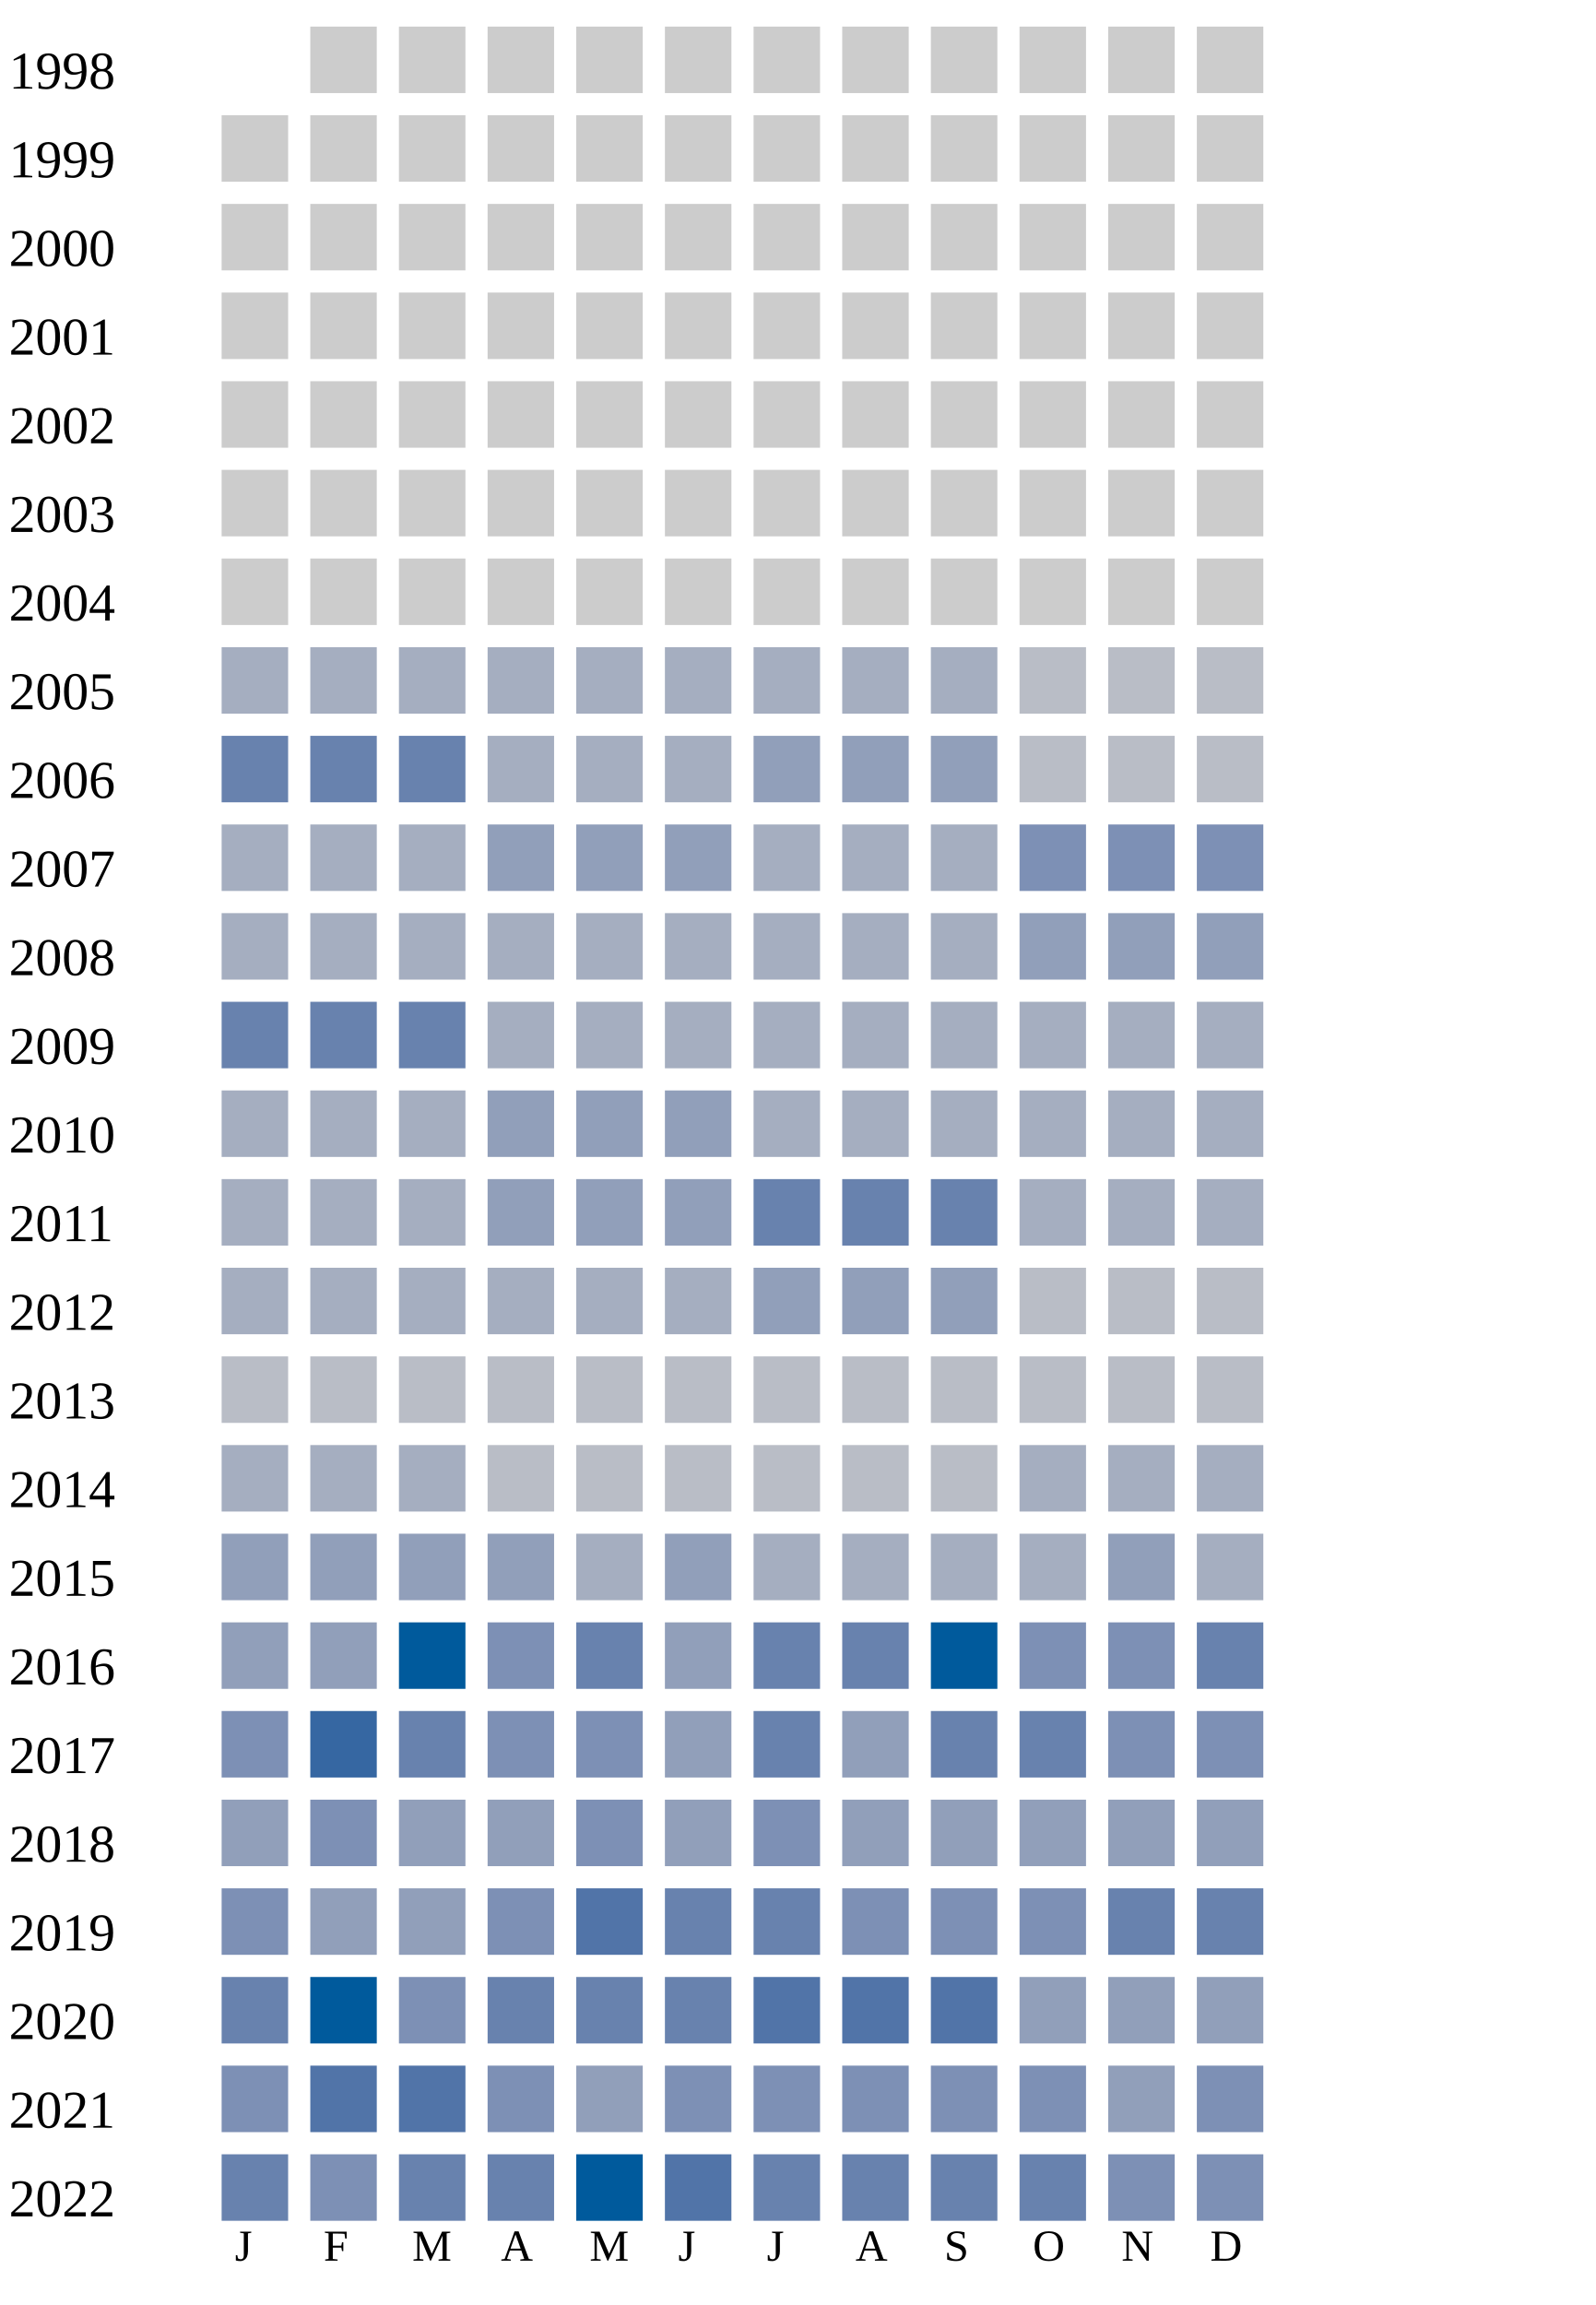
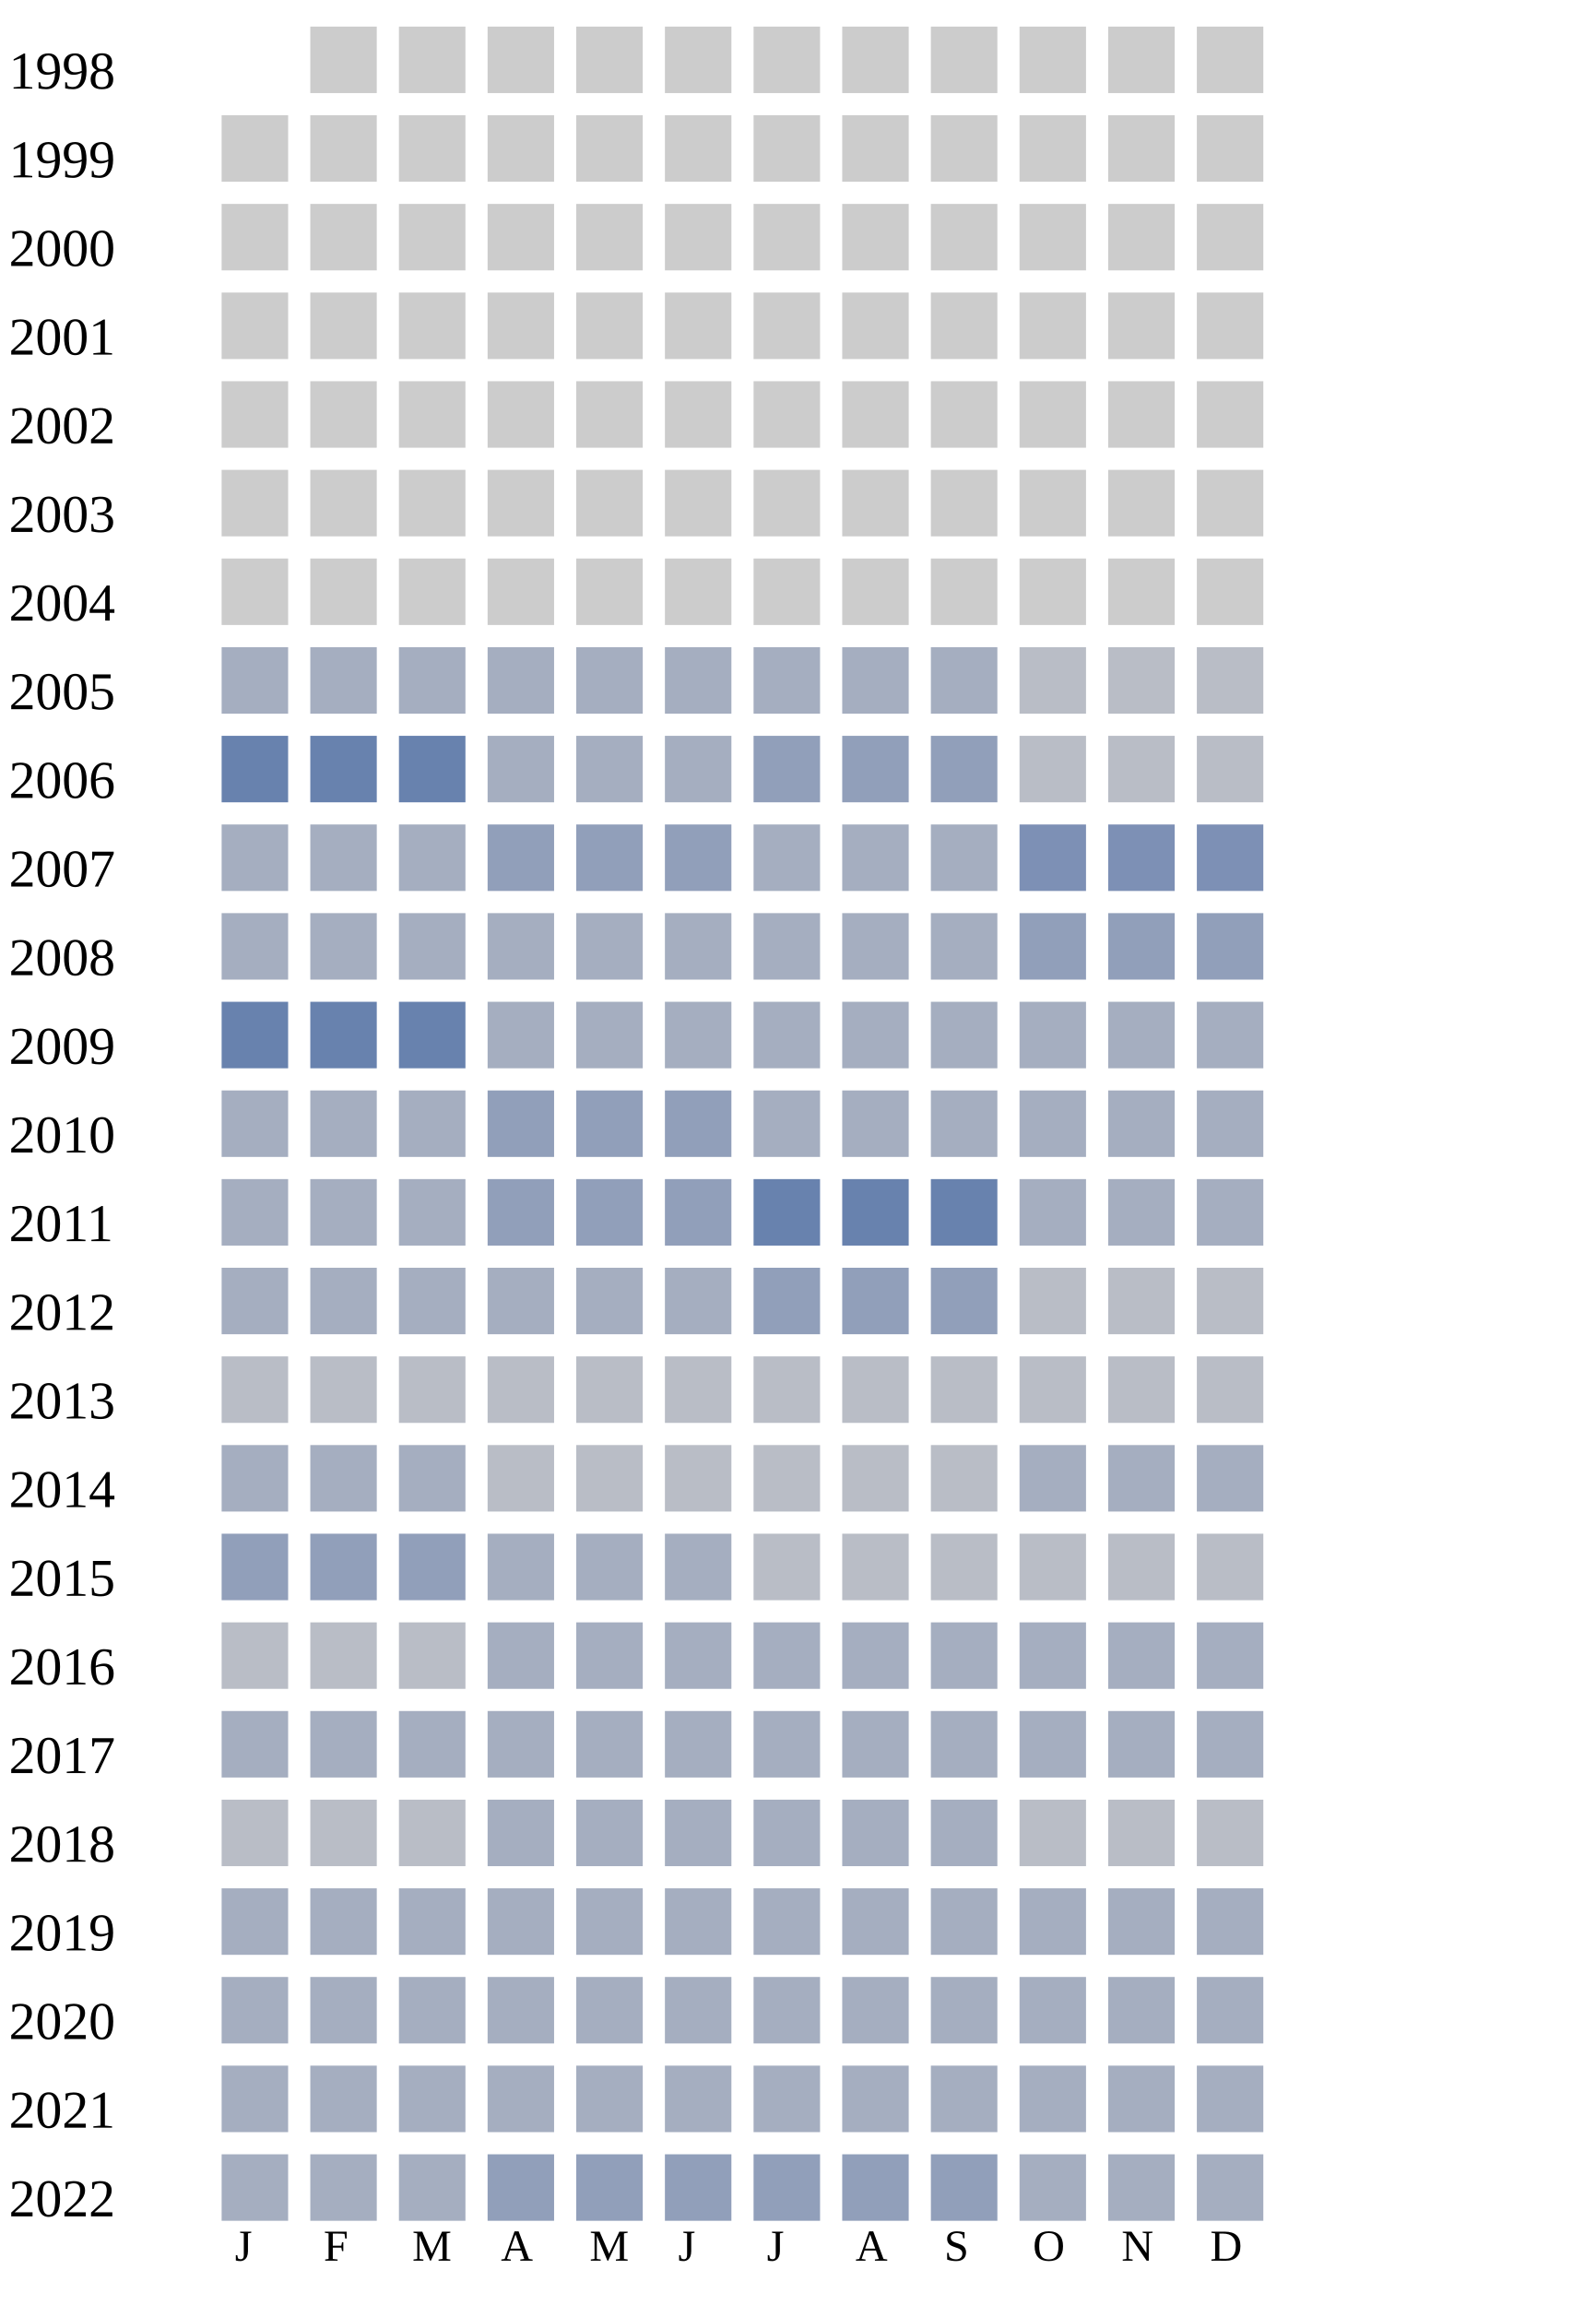
<svg xmlns="http://www.w3.org/2000/svg" width="360" height="520">
  <g transform="translate(0 0)">
    <text x="2" y="20">1998</text>
    <rect x="70" y="6" width="15" height="15" fill="#cccccc" />
    <rect x="90" y="6" width="15" height="15" fill="#cccccc" />
    <rect x="110" y="6" width="15" height="15" fill="#cccccc" />
    <rect x="130" y="6" width="15" height="15" fill="#cccccc" />
    <rect x="150" y="6" width="15" height="15" fill="#cccccc" />
    <rect x="170" y="6" width="15" height="15" fill="#cccccc" />
    <rect x="190" y="6" width="15" height="15" fill="#cccccc" />
    <rect x="210" y="6" width="15" height="15" fill="#cccccc" />
    <rect x="230" y="6" width="15" height="15" fill="#cccccc" />
    <rect x="250" y="6" width="15" height="15" fill="#cccccc" />
    <rect x="270" y="6" width="15" height="15" fill="#cccccc" />
  </g>
  <g transform="translate(0 20)">
    <text x="2" y="20">1999</text>
    <rect x="50" y="6" width="15" height="15" fill="#cccccc" />
    <rect x="70" y="6" width="15" height="15" fill="#cccccc" />
    <rect x="90" y="6" width="15" height="15" fill="#cccccc" />
    <rect x="110" y="6" width="15" height="15" fill="#cccccc" />
    <rect x="130" y="6" width="15" height="15" fill="#cccccc" />
    <rect x="150" y="6" width="15" height="15" fill="#cccccc" />
    <rect x="170" y="6" width="15" height="15" fill="#cccccc" />
    <rect x="190" y="6" width="15" height="15" fill="#cccccc" />
    <rect x="210" y="6" width="15" height="15" fill="#cccccc" />
    <rect x="230" y="6" width="15" height="15" fill="#cccccc" />
    <rect x="250" y="6" width="15" height="15" fill="#cccccc" />
    <rect x="270" y="6" width="15" height="15" fill="#cccccc" />
  </g>
  <g transform="translate(0 40)">
    <text x="2" y="20">2000</text>
    <rect x="50" y="6" width="15" height="15" fill="#cccccc" />
    <rect x="70" y="6" width="15" height="15" fill="#cccccc" />
    <rect x="90" y="6" width="15" height="15" fill="#cccccc" />
    <rect x="110" y="6" width="15" height="15" fill="#cccccc" />
    <rect x="130" y="6" width="15" height="15" fill="#cccccc" />
    <rect x="150" y="6" width="15" height="15" fill="#cccccc" />
    <rect x="170" y="6" width="15" height="15" fill="#cccccc" />
    <rect x="190" y="6" width="15" height="15" fill="#cccccc" />
    <rect x="210" y="6" width="15" height="15" fill="#cccccc" />
    <rect x="230" y="6" width="15" height="15" fill="#cccccc" />
    <rect x="250" y="6" width="15" height="15" fill="#cccccc" />
    <rect x="270" y="6" width="15" height="15" fill="#cccccc" />
  </g>
  <g transform="translate(0 60)">
    <text x="2" y="20">2001</text>
    <rect x="50" y="6" width="15" height="15" fill="#cccccc" />
    <rect x="70" y="6" width="15" height="15" fill="#cccccc" />
    <rect x="90" y="6" width="15" height="15" fill="#cccccc" />
    <rect x="110" y="6" width="15" height="15" fill="#cccccc" />
    <rect x="130" y="6" width="15" height="15" fill="#cccccc" />
    <rect x="150" y="6" width="15" height="15" fill="#cccccc" />
    <rect x="170" y="6" width="15" height="15" fill="#cccccc" />
    <rect x="190" y="6" width="15" height="15" fill="#cccccc" />
    <rect x="210" y="6" width="15" height="15" fill="#cccccc" />
    <rect x="230" y="6" width="15" height="15" fill="#cccccc" />
    <rect x="250" y="6" width="15" height="15" fill="#cccccc" />
    <rect x="270" y="6" width="15" height="15" fill="#cccccc" />
  </g>
  <g transform="translate(0 80)">
    <text x="2" y="20">2002</text>
    <rect x="50" y="6" width="15" height="15" fill="#cccccc" />
    <rect x="70" y="6" width="15" height="15" fill="#cccccc" />
    <rect x="90" y="6" width="15" height="15" fill="#cccccc" />
    <rect x="110" y="6" width="15" height="15" fill="#cccccc" />
    <rect x="130" y="6" width="15" height="15" fill="#cccccc" />
    <rect x="150" y="6" width="15" height="15" fill="#cccccc" />
    <rect x="170" y="6" width="15" height="15" fill="#cccccc" />
    <rect x="190" y="6" width="15" height="15" fill="#cccccc" />
    <rect x="210" y="6" width="15" height="15" fill="#cccccc" />
    <rect x="230" y="6" width="15" height="15" fill="#cccccc" />
    <rect x="250" y="6" width="15" height="15" fill="#cccccc" />
    <rect x="270" y="6" width="15" height="15" fill="#cccccc" />
  </g>
  <g transform="translate(0 100)">
    <text x="2" y="20">2003</text>
    <rect x="50" y="6" width="15" height="15" fill="#cccccc" />
    <rect x="70" y="6" width="15" height="15" fill="#cccccc" />
    <rect x="90" y="6" width="15" height="15" fill="#cccccc" />
    <rect x="110" y="6" width="15" height="15" fill="#cccccc" />
    <rect x="130" y="6" width="15" height="15" fill="#cccccc" />
    <rect x="150" y="6" width="15" height="15" fill="#cccccc" />
    <rect x="170" y="6" width="15" height="15" fill="#cccccc" />
    <rect x="190" y="6" width="15" height="15" fill="#cccccc" />
    <rect x="210" y="6" width="15" height="15" fill="#cccccc" />
    <rect x="230" y="6" width="15" height="15" fill="#cccccc" />
    <rect x="250" y="6" width="15" height="15" fill="#cccccc" />
    <rect x="270" y="6" width="15" height="15" fill="#cccccc" />
  </g>
  <g transform="translate(0 120)">
    <text x="2" y="20">2004</text>
    <rect x="50" y="6" width="15" height="15" fill="#cccccc" />
    <rect x="70" y="6" width="15" height="15" fill="#cccccc" />
    <rect x="90" y="6" width="15" height="15" fill="#cccccc" />
    <rect x="110" y="6" width="15" height="15" fill="#cccccc" />
    <rect x="130" y="6" width="15" height="15" fill="#cccccc" />
    <rect x="150" y="6" width="15" height="15" fill="#cccccc" />
    <rect x="170" y="6" width="15" height="15" fill="#cccccc" />
    <rect x="190" y="6" width="15" height="15" fill="#cccccc" />
    <rect x="210" y="6" width="15" height="15" fill="#cccccc" />
    <rect x="230" y="6" width="15" height="15" fill="#cccccc" />
    <rect x="250" y="6" width="15" height="15" fill="#cccccc" />
    <rect x="270" y="6" width="15" height="15" fill="#cccccc" />
  </g>
  <g transform="translate(0 140)">
    <text x="2" y="20">2005</text>
    <rect x="50" y="6" width="15" height="15" fill="#a5aec0" />
    <rect x="70" y="6" width="15" height="15" fill="#a5aec0" />
    <rect x="90" y="6" width="15" height="15" fill="#a5aec0" />
    <rect x="110" y="6" width="15" height="15" fill="#a5aec0" />
    <rect x="130" y="6" width="15" height="15" fill="#a5aec0" />
    <rect x="150" y="6" width="15" height="15" fill="#a5aec0" />
    <rect x="170" y="6" width="15" height="15" fill="#a5aec0" />
    <rect x="190" y="6" width="15" height="15" fill="#a5aec0" />
    <rect x="210" y="6" width="15" height="15" fill="#a5aec0" />
    <rect x="230" y="6" width="15" height="15" fill="#b9bdc6" />
    <rect x="250" y="6" width="15" height="15" fill="#b9bdc6" />
    <rect x="270" y="6" width="15" height="15" fill="#b9bdc6" />
  </g>
  <g transform="translate(0 160)">
    <text x="2" y="20">2006</text>
    <rect x="50" y="6" width="15" height="15" fill="#6882ae" />
    <rect x="70" y="6" width="15" height="15" fill="#6882ae" />
    <rect x="90" y="6" width="15" height="15" fill="#6882ae" />
    <rect x="110" y="6" width="15" height="15" fill="#a5aec0" />
    <rect x="130" y="6" width="15" height="15" fill="#a5aec0" />
    <rect x="150" y="6" width="15" height="15" fill="#a5aec0" />
    <rect x="170" y="6" width="15" height="15" fill="#919fba" />
    <rect x="190" y="6" width="15" height="15" fill="#919fba" />
    <rect x="210" y="6" width="15" height="15" fill="#919fba" />
    <rect x="230" y="6" width="15" height="15" fill="#b9bdc6" />
    <rect x="250" y="6" width="15" height="15" fill="#b9bdc6" />
    <rect x="270" y="6" width="15" height="15" fill="#b9bdc6" />
  </g>
  <g transform="translate(0 180)">
    <text x="2" y="20">2007</text>
    <rect x="50" y="6" width="15" height="15" fill="#a5aec0" />
    <rect x="70" y="6" width="15" height="15" fill="#a5aec0" />
    <rect x="90" y="6" width="15" height="15" fill="#a5aec0" />
    <rect x="110" y="6" width="15" height="15" fill="#919fba" />
    <rect x="130" y="6" width="15" height="15" fill="#919fba" />
    <rect x="150" y="6" width="15" height="15" fill="#919fba" />
    <rect x="170" y="6" width="15" height="15" fill="#a5aec0" />
    <rect x="190" y="6" width="15" height="15" fill="#a5aec0" />
    <rect x="210" y="6" width="15" height="15" fill="#a5aec0" />
    <rect x="230" y="6" width="15" height="15" fill="#7d90b5" />
    <rect x="250" y="6" width="15" height="15" fill="#7d90b5" />
    <rect x="270" y="6" width="15" height="15" fill="#7d90b5" />
  </g>
  <g transform="translate(0 200)">
    <text x="2" y="20">2008</text>
    <rect x="50" y="6" width="15" height="15" fill="#a5aec0" />
    <rect x="70" y="6" width="15" height="15" fill="#a5aec0" />
    <rect x="90" y="6" width="15" height="15" fill="#a5aec0" />
    <rect x="110" y="6" width="15" height="15" fill="#a5aec0" />
    <rect x="130" y="6" width="15" height="15" fill="#a5aec0" />
    <rect x="150" y="6" width="15" height="15" fill="#a5aec0" />
    <rect x="170" y="6" width="15" height="15" fill="#a5aec0" />
    <rect x="190" y="6" width="15" height="15" fill="#a5aec0" />
    <rect x="210" y="6" width="15" height="15" fill="#a5aec0" />
    <rect x="230" y="6" width="15" height="15" fill="#919fba" />
    <rect x="250" y="6" width="15" height="15" fill="#919fba" />
    <rect x="270" y="6" width="15" height="15" fill="#919fba" />
  </g>
  <g transform="translate(0 220)">
    <text x="2" y="20">2009</text>
    <rect x="50" y="6" width="15" height="15" fill="#6882ae" />
    <rect x="70" y="6" width="15" height="15" fill="#6882ae" />
    <rect x="90" y="6" width="15" height="15" fill="#6882ae" />
    <rect x="110" y="6" width="15" height="15" fill="#a5aec0" />
    <rect x="130" y="6" width="15" height="15" fill="#a5aec0" />
    <rect x="150" y="6" width="15" height="15" fill="#a5aec0" />
    <rect x="170" y="6" width="15" height="15" fill="#a5aec0" />
    <rect x="190" y="6" width="15" height="15" fill="#a5aec0" />
    <rect x="210" y="6" width="15" height="15" fill="#a5aec0" />
    <rect x="230" y="6" width="15" height="15" fill="#a5aec0" />
    <rect x="250" y="6" width="15" height="15" fill="#a5aec0" />
    <rect x="270" y="6" width="15" height="15" fill="#a5aec0" />
  </g>
  <g transform="translate(0 240)">
    <text x="2" y="20">2010</text>
    <rect x="50" y="6" width="15" height="15" fill="#a5aec0" />
    <rect x="70" y="6" width="15" height="15" fill="#a5aec0" />
    <rect x="90" y="6" width="15" height="15" fill="#a5aec0" />
    <rect x="110" y="6" width="15" height="15" fill="#919fba" />
    <rect x="130" y="6" width="15" height="15" fill="#919fba" />
    <rect x="150" y="6" width="15" height="15" fill="#919fba" />
    <rect x="170" y="6" width="15" height="15" fill="#a5aec0" />
    <rect x="190" y="6" width="15" height="15" fill="#a5aec0" />
    <rect x="210" y="6" width="15" height="15" fill="#a5aec0" />
    <rect x="230" y="6" width="15" height="15" fill="#a5aec0" />
    <rect x="250" y="6" width="15" height="15" fill="#a5aec0" />
    <rect x="270" y="6" width="15" height="15" fill="#a5aec0" />
  </g>
  <g transform="translate(0 260)">
    <text x="2" y="20">2011</text>
    <rect x="50" y="6" width="15" height="15" fill="#a5aec0" />
    <rect x="70" y="6" width="15" height="15" fill="#a5aec0" />
    <rect x="90" y="6" width="15" height="15" fill="#a5aec0" />
    <rect x="110" y="6" width="15" height="15" fill="#919fba" />
    <rect x="130" y="6" width="15" height="15" fill="#919fba" />
    <rect x="150" y="6" width="15" height="15" fill="#919fba" />
    <rect x="170" y="6" width="15" height="15" fill="#6882ae" />
    <rect x="190" y="6" width="15" height="15" fill="#6882ae" />
    <rect x="210" y="6" width="15" height="15" fill="#6882ae" />
    <rect x="230" y="6" width="15" height="15" fill="#a5aec0" />
    <rect x="250" y="6" width="15" height="15" fill="#a5aec0" />
    <rect x="270" y="6" width="15" height="15" fill="#a5aec0" />
  </g>
  <g transform="translate(0 280)">
    <text x="2" y="20">2012</text>
    <rect x="50" y="6" width="15" height="15" fill="#a5aec0" />
    <rect x="70" y="6" width="15" height="15" fill="#a5aec0" />
    <rect x="90" y="6" width="15" height="15" fill="#a5aec0" />
    <rect x="110" y="6" width="15" height="15" fill="#a5aec0" />
    <rect x="130" y="6" width="15" height="15" fill="#a5aec0" />
    <rect x="150" y="6" width="15" height="15" fill="#a5aec0" />
    <rect x="170" y="6" width="15" height="15" fill="#919fba" />
    <rect x="190" y="6" width="15" height="15" fill="#919fba" />
    <rect x="210" y="6" width="15" height="15" fill="#919fba" />
    <rect x="230" y="6" width="15" height="15" fill="#b9bdc6" />
    <rect x="250" y="6" width="15" height="15" fill="#b9bdc6" />
    <rect x="270" y="6" width="15" height="15" fill="#b9bdc6" />
  </g>
  <g transform="translate(0 300)">
    <text x="2" y="20">2013</text>
    <rect x="50" y="6" width="15" height="15" fill="#b9bdc6" />
    <rect x="70" y="6" width="15" height="15" fill="#b9bdc6" />
    <rect x="90" y="6" width="15" height="15" fill="#b9bdc6" />
    <rect x="110" y="6" width="15" height="15" fill="#b9bdc6" />
    <rect x="130" y="6" width="15" height="15" fill="#b9bdc6" />
    <rect x="150" y="6" width="15" height="15" fill="#b9bdc6" />
    <rect x="170" y="6" width="15" height="15" fill="#b9bdc6" />
    <rect x="190" y="6" width="15" height="15" fill="#b9bdc6" />
    <rect x="210" y="6" width="15" height="15" fill="#b9bdc6" />
    <rect x="230" y="6" width="15" height="15" fill="#b9bdc6" />
    <rect x="250" y="6" width="15" height="15" fill="#b9bdc6" />
    <rect x="270" y="6" width="15" height="15" fill="#b9bdc6" />
  </g>
  <g transform="translate(0 320)">
    <text x="2" y="20">2014</text>
    <rect x="50" y="6" width="15" height="15" fill="#a5aec0" />
    <rect x="70" y="6" width="15" height="15" fill="#a5aec0" />
    <rect x="90" y="6" width="15" height="15" fill="#a5aec0" />
    <rect x="110" y="6" width="15" height="15" fill="#b9bdc6" />
    <rect x="130" y="6" width="15" height="15" fill="#b9bdc6" />
    <rect x="150" y="6" width="15" height="15" fill="#b9bdc6" />
    <rect x="170" y="6" width="15" height="15" fill="#b9bdc6" />
    <rect x="190" y="6" width="15" height="15" fill="#b9bdc6" />
    <rect x="210" y="6" width="15" height="15" fill="#b9bdc6" />
    <rect x="230" y="6" width="15" height="15" fill="#a5aec0" />
    <rect x="250" y="6" width="15" height="15" fill="#a5aec0" />
    <rect x="270" y="6" width="15" height="15" fill="#a5aec0" />
  </g>
  <g transform="translate(0 340)">
    <text x="2" y="20">2015</text>
    <rect x="50" y="6" width="15" height="15" fill="#919fba" />
    <rect x="70" y="6" width="15" height="15" fill="#919fba" />
    <rect x="90" y="6" width="15" height="15" fill="#919fba" />
-     <rect x="110" y="6" width="15" height="15" fill="#919fba" />
-     <rect x="130" y="6" width="15" height="15" fill="#a5aec0" />
-     <rect x="150" y="6" width="15" height="15" fill="#919fba" />
-     <rect x="170" y="6" width="15" height="15" fill="#a5aec0" />
-     <rect x="190" y="6" width="15" height="15" fill="#a5aec0" />
-     <rect x="210" y="6" width="15" height="15" fill="#a5aec0" />
-     <rect x="230" y="6" width="15" height="15" fill="#a5aec0" />
-     <rect x="250" y="6" width="15" height="15" fill="#919fba" />
-     <rect x="270" y="6" width="15" height="15" fill="#a5aec0" />
+     <rect x="110" y="6" width="15" height="15" fill="#a5aec0" />
+     <rect x="130" y="6" width="15" height="15" fill="#a5aec0" />
+     <rect x="150" y="6" width="15" height="15" fill="#a5aec0" />
+     <rect x="170" y="6" width="15" height="15" fill="#b9bdc6" />
+     <rect x="190" y="6" width="15" height="15" fill="#b9bdc6" />
+     <rect x="210" y="6" width="15" height="15" fill="#b9bdc6" />
+     <rect x="230" y="6" width="15" height="15" fill="#b9bdc6" />
+     <rect x="250" y="6" width="15" height="15" fill="#b9bdc6" />
+     <rect x="270" y="6" width="15" height="15" fill="#b9bdc6" />
  </g>
  <g transform="translate(0 360)">
    <text x="2" y="20">2016</text>
-     <rect x="50" y="6" width="15" height="15" fill="#919fba" />
-     <rect x="70" y="6" width="15" height="15" fill="#919fba" />
-     <rect x="90" y="6" width="15" height="15" fill="#005a9c" />
-     <rect x="110" y="6" width="15" height="15" fill="#7d90b5" />
-     <rect x="130" y="6" width="15" height="15" fill="#6882ae" />
-     <rect x="150" y="6" width="15" height="15" fill="#919fba" />
-     <rect x="170" y="6" width="15" height="15" fill="#6882ae" />
-     <rect x="190" y="6" width="15" height="15" fill="#6882ae" />
-     <rect x="210" y="6" width="15" height="15" fill="#005a9c" />
-     <rect x="230" y="6" width="15" height="15" fill="#7d90b5" />
-     <rect x="250" y="6" width="15" height="15" fill="#7d90b5" />
-     <rect x="270" y="6" width="15" height="15" fill="#6882ae" />
+     <rect x="50" y="6" width="15" height="15" fill="#b9bdc6" />
+     <rect x="70" y="6" width="15" height="15" fill="#b9bdc6" />
+     <rect x="90" y="6" width="15" height="15" fill="#b9bdc6" />
+     <rect x="110" y="6" width="15" height="15" fill="#a5aec0" />
+     <rect x="130" y="6" width="15" height="15" fill="#a5aec0" />
+     <rect x="150" y="6" width="15" height="15" fill="#a5aec0" />
+     <rect x="170" y="6" width="15" height="15" fill="#a5aec0" />
+     <rect x="190" y="6" width="15" height="15" fill="#a5aec0" />
+     <rect x="210" y="6" width="15" height="15" fill="#a5aec0" />
+     <rect x="230" y="6" width="15" height="15" fill="#a5aec0" />
+     <rect x="250" y="6" width="15" height="15" fill="#a5aec0" />
+     <rect x="270" y="6" width="15" height="15" fill="#a5aec0" />
  </g>
  <g transform="translate(0 380)">
    <text x="2" y="20">2017</text>
-     <rect x="50" y="6" width="15" height="15" fill="#7d90b5" />
-     <rect x="70" y="6" width="15" height="15" fill="#3667a2" />
-     <rect x="90" y="6" width="15" height="15" fill="#6882ae" />
-     <rect x="110" y="6" width="15" height="15" fill="#7d90b5" />
-     <rect x="130" y="6" width="15" height="15" fill="#7d90b5" />
-     <rect x="150" y="6" width="15" height="15" fill="#919fba" />
-     <rect x="170" y="6" width="15" height="15" fill="#6882ae" />
-     <rect x="190" y="6" width="15" height="15" fill="#919fba" />
-     <rect x="210" y="6" width="15" height="15" fill="#6882ae" />
-     <rect x="230" y="6" width="15" height="15" fill="#6882ae" />
-     <rect x="250" y="6" width="15" height="15" fill="#7d90b5" />
-     <rect x="270" y="6" width="15" height="15" fill="#7d90b5" />
+     <rect x="50" y="6" width="15" height="15" fill="#a5aec0" />
+     <rect x="70" y="6" width="15" height="15" fill="#a5aec0" />
+     <rect x="90" y="6" width="15" height="15" fill="#a5aec0" />
+     <rect x="110" y="6" width="15" height="15" fill="#a5aec0" />
+     <rect x="130" y="6" width="15" height="15" fill="#a5aec0" />
+     <rect x="150" y="6" width="15" height="15" fill="#a5aec0" />
+     <rect x="170" y="6" width="15" height="15" fill="#a5aec0" />
+     <rect x="190" y="6" width="15" height="15" fill="#a5aec0" />
+     <rect x="210" y="6" width="15" height="15" fill="#a5aec0" />
+     <rect x="230" y="6" width="15" height="15" fill="#a5aec0" />
+     <rect x="250" y="6" width="15" height="15" fill="#a5aec0" />
+     <rect x="270" y="6" width="15" height="15" fill="#a5aec0" />
  </g>
  <g transform="translate(0 400)">
    <text x="2" y="20">2018</text>
-     <rect x="50" y="6" width="15" height="15" fill="#919fba" />
-     <rect x="70" y="6" width="15" height="15" fill="#7d90b5" />
-     <rect x="90" y="6" width="15" height="15" fill="#919fba" />
+     <rect x="50" y="6" width="15" height="15" fill="#b9bdc6" />
+     <rect x="70" y="6" width="15" height="15" fill="#b9bdc6" />
+     <rect x="90" y="6" width="15" height="15" fill="#b9bdc6" />
+     <rect x="110" y="6" width="15" height="15" fill="#a5aec0" />
+     <rect x="130" y="6" width="15" height="15" fill="#a5aec0" />
+     <rect x="150" y="6" width="15" height="15" fill="#a5aec0" />
+     <rect x="170" y="6" width="15" height="15" fill="#a5aec0" />
+     <rect x="190" y="6" width="15" height="15" fill="#a5aec0" />
+     <rect x="210" y="6" width="15" height="15" fill="#a5aec0" />
+     <rect x="230" y="6" width="15" height="15" fill="#b9bdc6" />
+     <rect x="250" y="6" width="15" height="15" fill="#b9bdc6" />
+     <rect x="270" y="6" width="15" height="15" fill="#b9bdc6" />
+   </g>
+   <g transform="translate(0 420)">
+     <text x="2" y="20">2019</text>
+     <rect x="50" y="6" width="15" height="15" fill="#a5aec0" />
+     <rect x="70" y="6" width="15" height="15" fill="#a5aec0" />
+     <rect x="90" y="6" width="15" height="15" fill="#a5aec0" />
+     <rect x="110" y="6" width="15" height="15" fill="#a5aec0" />
+     <rect x="130" y="6" width="15" height="15" fill="#a5aec0" />
+     <rect x="150" y="6" width="15" height="15" fill="#a5aec0" />
+     <rect x="170" y="6" width="15" height="15" fill="#a5aec0" />
+     <rect x="190" y="6" width="15" height="15" fill="#a5aec0" />
+     <rect x="210" y="6" width="15" height="15" fill="#a5aec0" />
+     <rect x="230" y="6" width="15" height="15" fill="#a5aec0" />
+     <rect x="250" y="6" width="15" height="15" fill="#a5aec0" />
+     <rect x="270" y="6" width="15" height="15" fill="#a5aec0" />
+   </g>
+   <g transform="translate(0 440)">
+     <text x="2" y="20">2020</text>
+     <rect x="50" y="6" width="15" height="15" fill="#a5aec0" />
+     <rect x="70" y="6" width="15" height="15" fill="#a5aec0" />
+     <rect x="90" y="6" width="15" height="15" fill="#a5aec0" />
+     <rect x="110" y="6" width="15" height="15" fill="#a5aec0" />
+     <rect x="130" y="6" width="15" height="15" fill="#a5aec0" />
+     <rect x="150" y="6" width="15" height="15" fill="#a5aec0" />
+     <rect x="170" y="6" width="15" height="15" fill="#a5aec0" />
+     <rect x="190" y="6" width="15" height="15" fill="#a5aec0" />
+     <rect x="210" y="6" width="15" height="15" fill="#a5aec0" />
+     <rect x="230" y="6" width="15" height="15" fill="#a5aec0" />
+     <rect x="250" y="6" width="15" height="15" fill="#a5aec0" />
+     <rect x="270" y="6" width="15" height="15" fill="#a5aec0" />
+   </g>
+   <g transform="translate(0 460)">
+     <text x="2" y="20">2021</text>
+     <rect x="50" y="6" width="15" height="15" fill="#a5aec0" />
+     <rect x="70" y="6" width="15" height="15" fill="#a5aec0" />
+     <rect x="90" y="6" width="15" height="15" fill="#a5aec0" />
+     <rect x="110" y="6" width="15" height="15" fill="#a5aec0" />
+     <rect x="130" y="6" width="15" height="15" fill="#a5aec0" />
+     <rect x="150" y="6" width="15" height="15" fill="#a5aec0" />
+     <rect x="170" y="6" width="15" height="15" fill="#a5aec0" />
+     <rect x="190" y="6" width="15" height="15" fill="#a5aec0" />
+     <rect x="210" y="6" width="15" height="15" fill="#a5aec0" />
+     <rect x="230" y="6" width="15" height="15" fill="#a5aec0" />
+     <rect x="250" y="6" width="15" height="15" fill="#a5aec0" />
+     <rect x="270" y="6" width="15" height="15" fill="#a5aec0" />
+   </g>
+   <g transform="translate(0 480)">
+     <text x="2" y="20">2022</text>
+     <rect x="50" y="6" width="15" height="15" fill="#a5aec0" />
+     <rect x="70" y="6" width="15" height="15" fill="#a5aec0" />
+     <rect x="90" y="6" width="15" height="15" fill="#a5aec0" />
    <rect x="110" y="6" width="15" height="15" fill="#919fba" />
-     <rect x="130" y="6" width="15" height="15" fill="#7d90b5" />
+     <rect x="130" y="6" width="15" height="15" fill="#919fba" />
    <rect x="150" y="6" width="15" height="15" fill="#919fba" />
-     <rect x="170" y="6" width="15" height="15" fill="#7d90b5" />
+     <rect x="170" y="6" width="15" height="15" fill="#919fba" />
    <rect x="190" y="6" width="15" height="15" fill="#919fba" />
    <rect x="210" y="6" width="15" height="15" fill="#919fba" />
-     <rect x="230" y="6" width="15" height="15" fill="#919fba" />
-     <rect x="250" y="6" width="15" height="15" fill="#919fba" />
-     <rect x="270" y="6" width="15" height="15" fill="#919fba" />
-   </g>
-   <g transform="translate(0 420)">
-     <text x="2" y="20">2019</text>
-     <rect x="50" y="6" width="15" height="15" fill="#7d90b5" />
-     <rect x="70" y="6" width="15" height="15" fill="#919fba" />
-     <rect x="90" y="6" width="15" height="15" fill="#919fba" />
-     <rect x="110" y="6" width="15" height="15" fill="#7d90b5" />
-     <rect x="130" y="6" width="15" height="15" fill="#5174a8" />
-     <rect x="150" y="6" width="15" height="15" fill="#6882ae" />
-     <rect x="170" y="6" width="15" height="15" fill="#6882ae" />
-     <rect x="190" y="6" width="15" height="15" fill="#7d90b5" />
-     <rect x="210" y="6" width="15" height="15" fill="#7d90b5" />
-     <rect x="230" y="6" width="15" height="15" fill="#7d90b5" />
-     <rect x="250" y="6" width="15" height="15" fill="#6882ae" />
-     <rect x="270" y="6" width="15" height="15" fill="#6882ae" />
-   </g>
-   <g transform="translate(0 440)">
-     <text x="2" y="20">2020</text>
-     <rect x="50" y="6" width="15" height="15" fill="#6882ae" />
-     <rect x="70" y="6" width="15" height="15" fill="#005a9c" />
-     <rect x="90" y="6" width="15" height="15" fill="#7d90b5" />
-     <rect x="110" y="6" width="15" height="15" fill="#6882ae" />
-     <rect x="130" y="6" width="15" height="15" fill="#6882ae" />
-     <rect x="150" y="6" width="15" height="15" fill="#6882ae" />
-     <rect x="170" y="6" width="15" height="15" fill="#5174a8" />
-     <rect x="190" y="6" width="15" height="15" fill="#5174a8" />
-     <rect x="210" y="6" width="15" height="15" fill="#5174a8" />
-     <rect x="230" y="6" width="15" height="15" fill="#919fba" />
-     <rect x="250" y="6" width="15" height="15" fill="#919fba" />
-     <rect x="270" y="6" width="15" height="15" fill="#919fba" />
-   </g>
-   <g transform="translate(0 460)">
-     <text x="2" y="20">2021</text>
-     <rect x="50" y="6" width="15" height="15" fill="#7d90b5" />
-     <rect x="70" y="6" width="15" height="15" fill="#5174a8" />
-     <rect x="90" y="6" width="15" height="15" fill="#5174a8" />
-     <rect x="110" y="6" width="15" height="15" fill="#7d90b5" />
-     <rect x="130" y="6" width="15" height="15" fill="#919fba" />
-     <rect x="150" y="6" width="15" height="15" fill="#7d90b5" />
-     <rect x="170" y="6" width="15" height="15" fill="#7d90b5" />
-     <rect x="190" y="6" width="15" height="15" fill="#7d90b5" />
-     <rect x="210" y="6" width="15" height="15" fill="#7d90b5" />
-     <rect x="230" y="6" width="15" height="15" fill="#7d90b5" />
-     <rect x="250" y="6" width="15" height="15" fill="#919fba" />
-     <rect x="270" y="6" width="15" height="15" fill="#7d90b5" />
-   </g>
-   <g transform="translate(0 480)">
-     <text x="2" y="20">2022</text>
-     <rect x="50" y="6" width="15" height="15" fill="#6882ae" />
-     <rect x="70" y="6" width="15" height="15" fill="#7d90b5" />
-     <rect x="90" y="6" width="15" height="15" fill="#6882ae" />
-     <rect x="110" y="6" width="15" height="15" fill="#6882ae" />
-     <rect x="130" y="6" width="15" height="15" fill="#005a9c" />
-     <rect x="150" y="6" width="15" height="15" fill="#5174a8" />
-     <rect x="170" y="6" width="15" height="15" fill="#6882ae" />
-     <rect x="190" y="6" width="15" height="15" fill="#6882ae" />
-     <rect x="210" y="6" width="15" height="15" fill="#6882ae" />
-     <rect x="230" y="6" width="15" height="15" fill="#6882ae" />
-     <rect x="250" y="6" width="15" height="15" fill="#7d90b5" />
-     <rect x="270" y="6" width="15" height="15" fill="#7d90b5" />
+     <rect x="230" y="6" width="15" height="15" fill="#a5aec0" />
+     <rect x="250" y="6" width="15" height="15" fill="#a5aec0" />
+     <rect x="270" y="6" width="15" height="15" fill="#a5aec0" />
  </g>
  <text style="font-size: 10px; text-align: center" x="53" y="510">J</text>
  <text style="font-size: 10px; text-align: center" x="73" y="510">F</text>
  <text style="font-size: 10px; text-align: center" x="93" y="510">M</text>
  <text style="font-size: 10px; text-align: center" x="113" y="510">A</text>
  <text style="font-size: 10px; text-align: center" x="133" y="510">M</text>
  <text style="font-size: 10px; text-align: center" x="153" y="510">J</text>
  <text style="font-size: 10px; text-align: center" x="173" y="510">J</text>
  <text style="font-size: 10px; text-align: center" x="193" y="510">A</text>
  <text style="font-size: 10px; text-align: center" x="213" y="510">S</text>
  <text style="font-size: 10px; text-align: center" x="233" y="510">O</text>
  <text style="font-size: 10px; text-align: center" x="253" y="510">N</text>
  <text style="font-size: 10px; text-align: center" x="273" y="510">D</text>
  <text style="font-size: 10px;" x="155" y="529">Less</text>
  <rect fill="#b9bdc6" width="10" height="10" x="180" y="520" />
  <rect fill="#919fba" width="10" height="10" x="195" y="520" />
  <rect fill="#6882ae" width="10" height="10" x="210" y="520" />
  <rect fill="#005a9c" width="10" height="10" x="225" y="520" />
  <text x="240" y="529" style="font-size: 10px;">More</text>
</svg>
